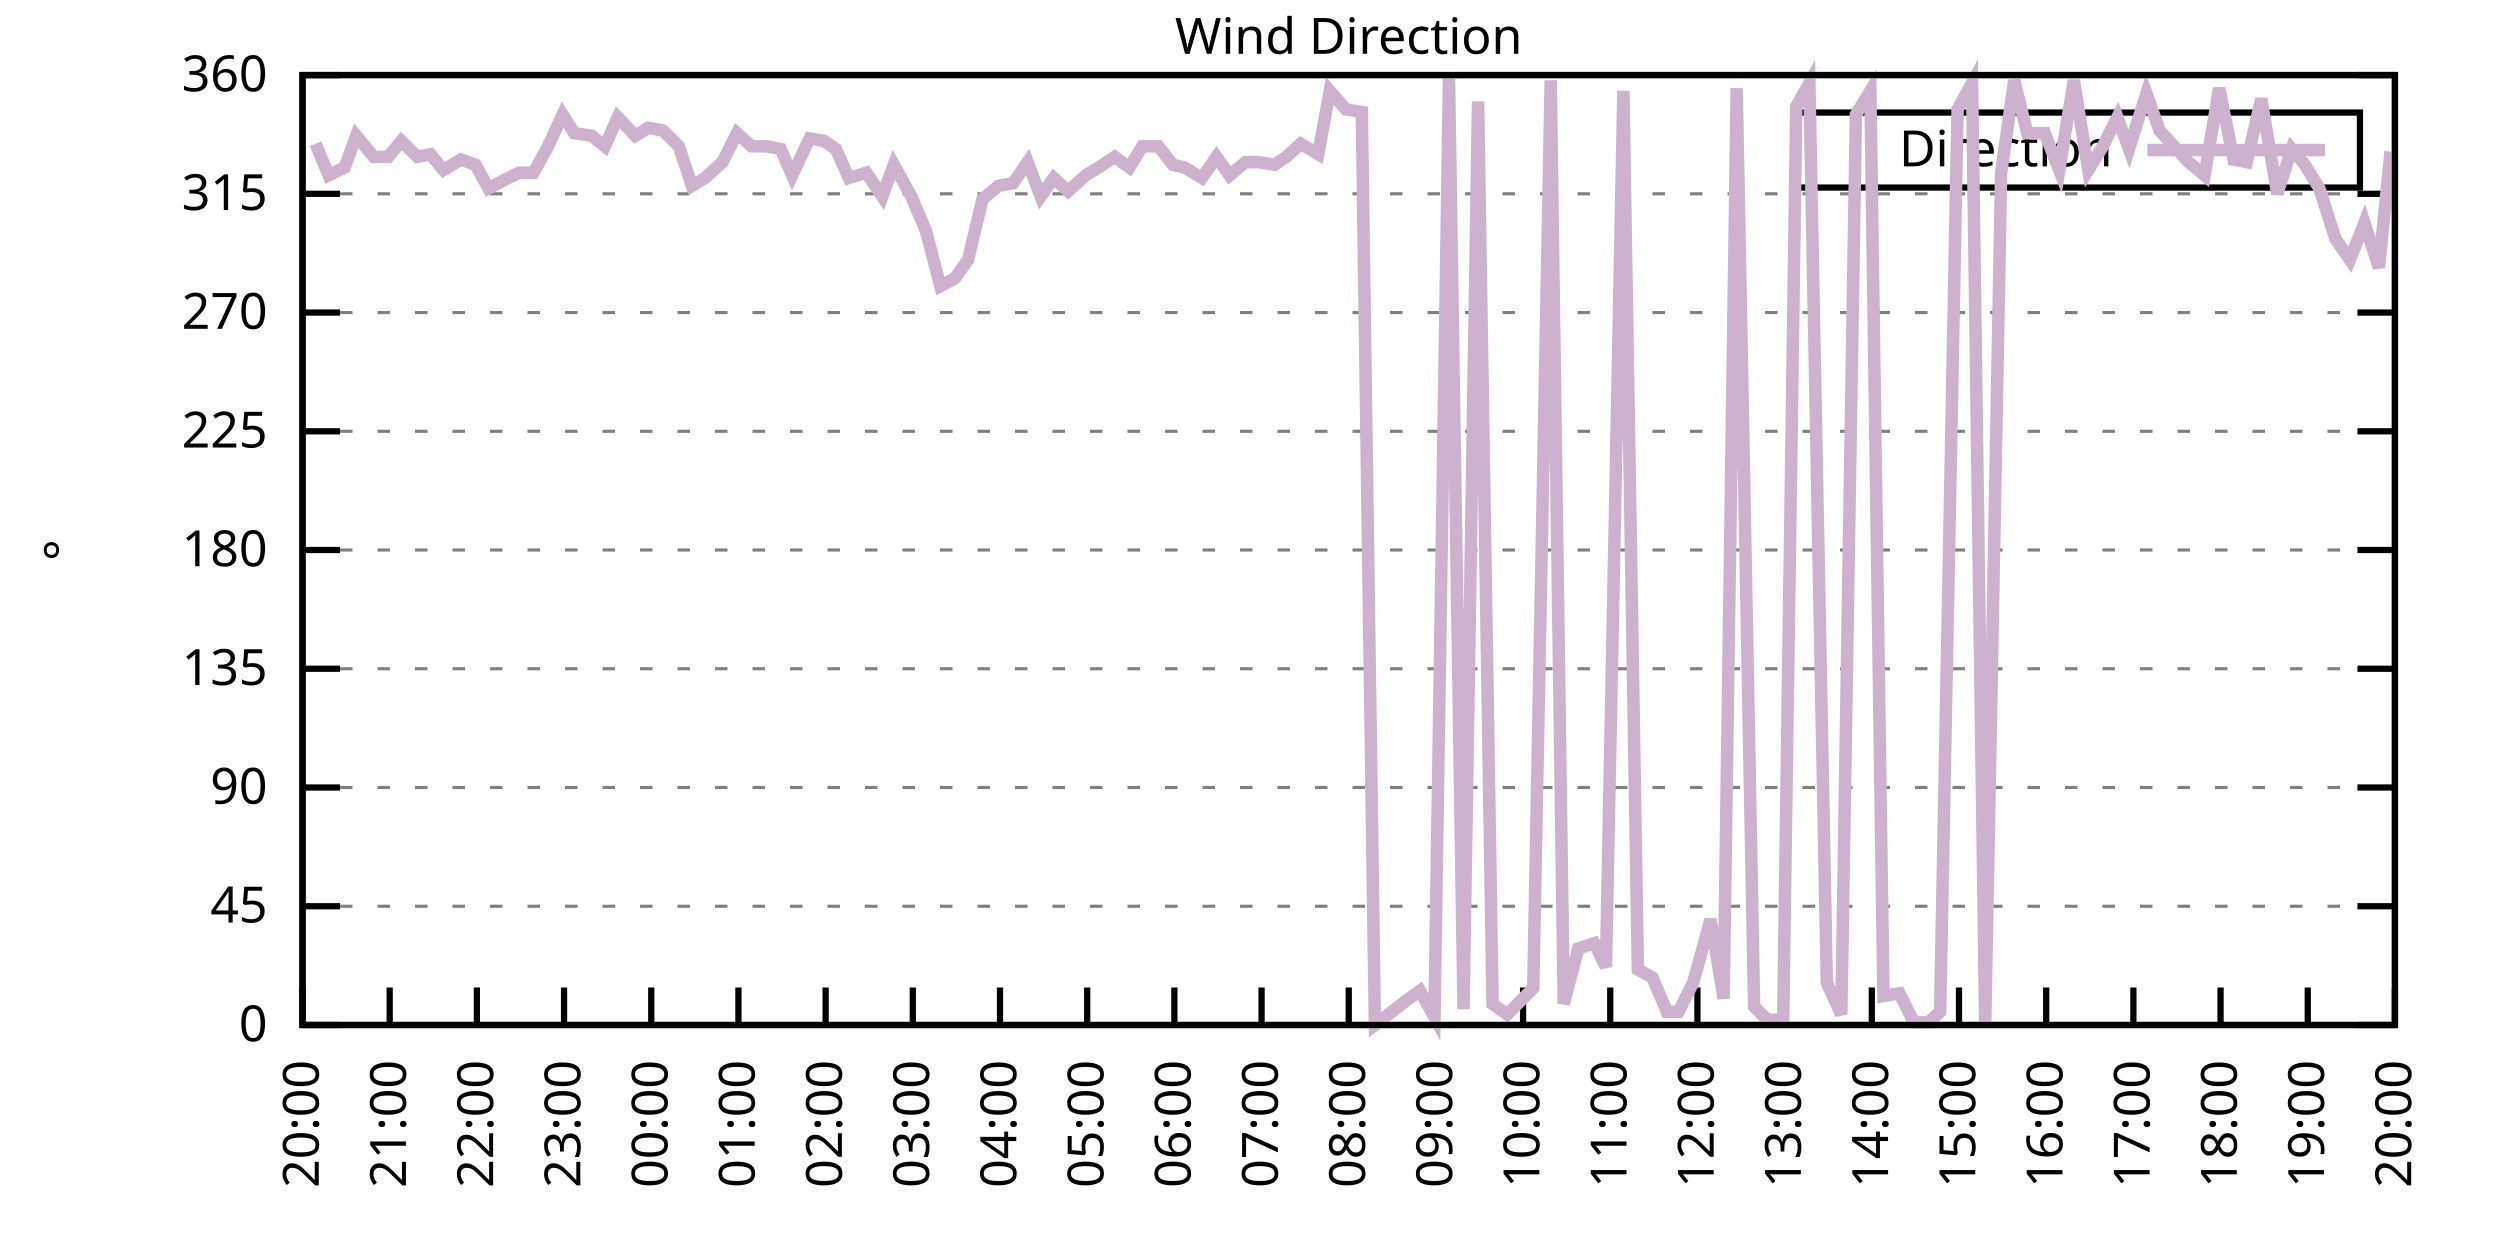
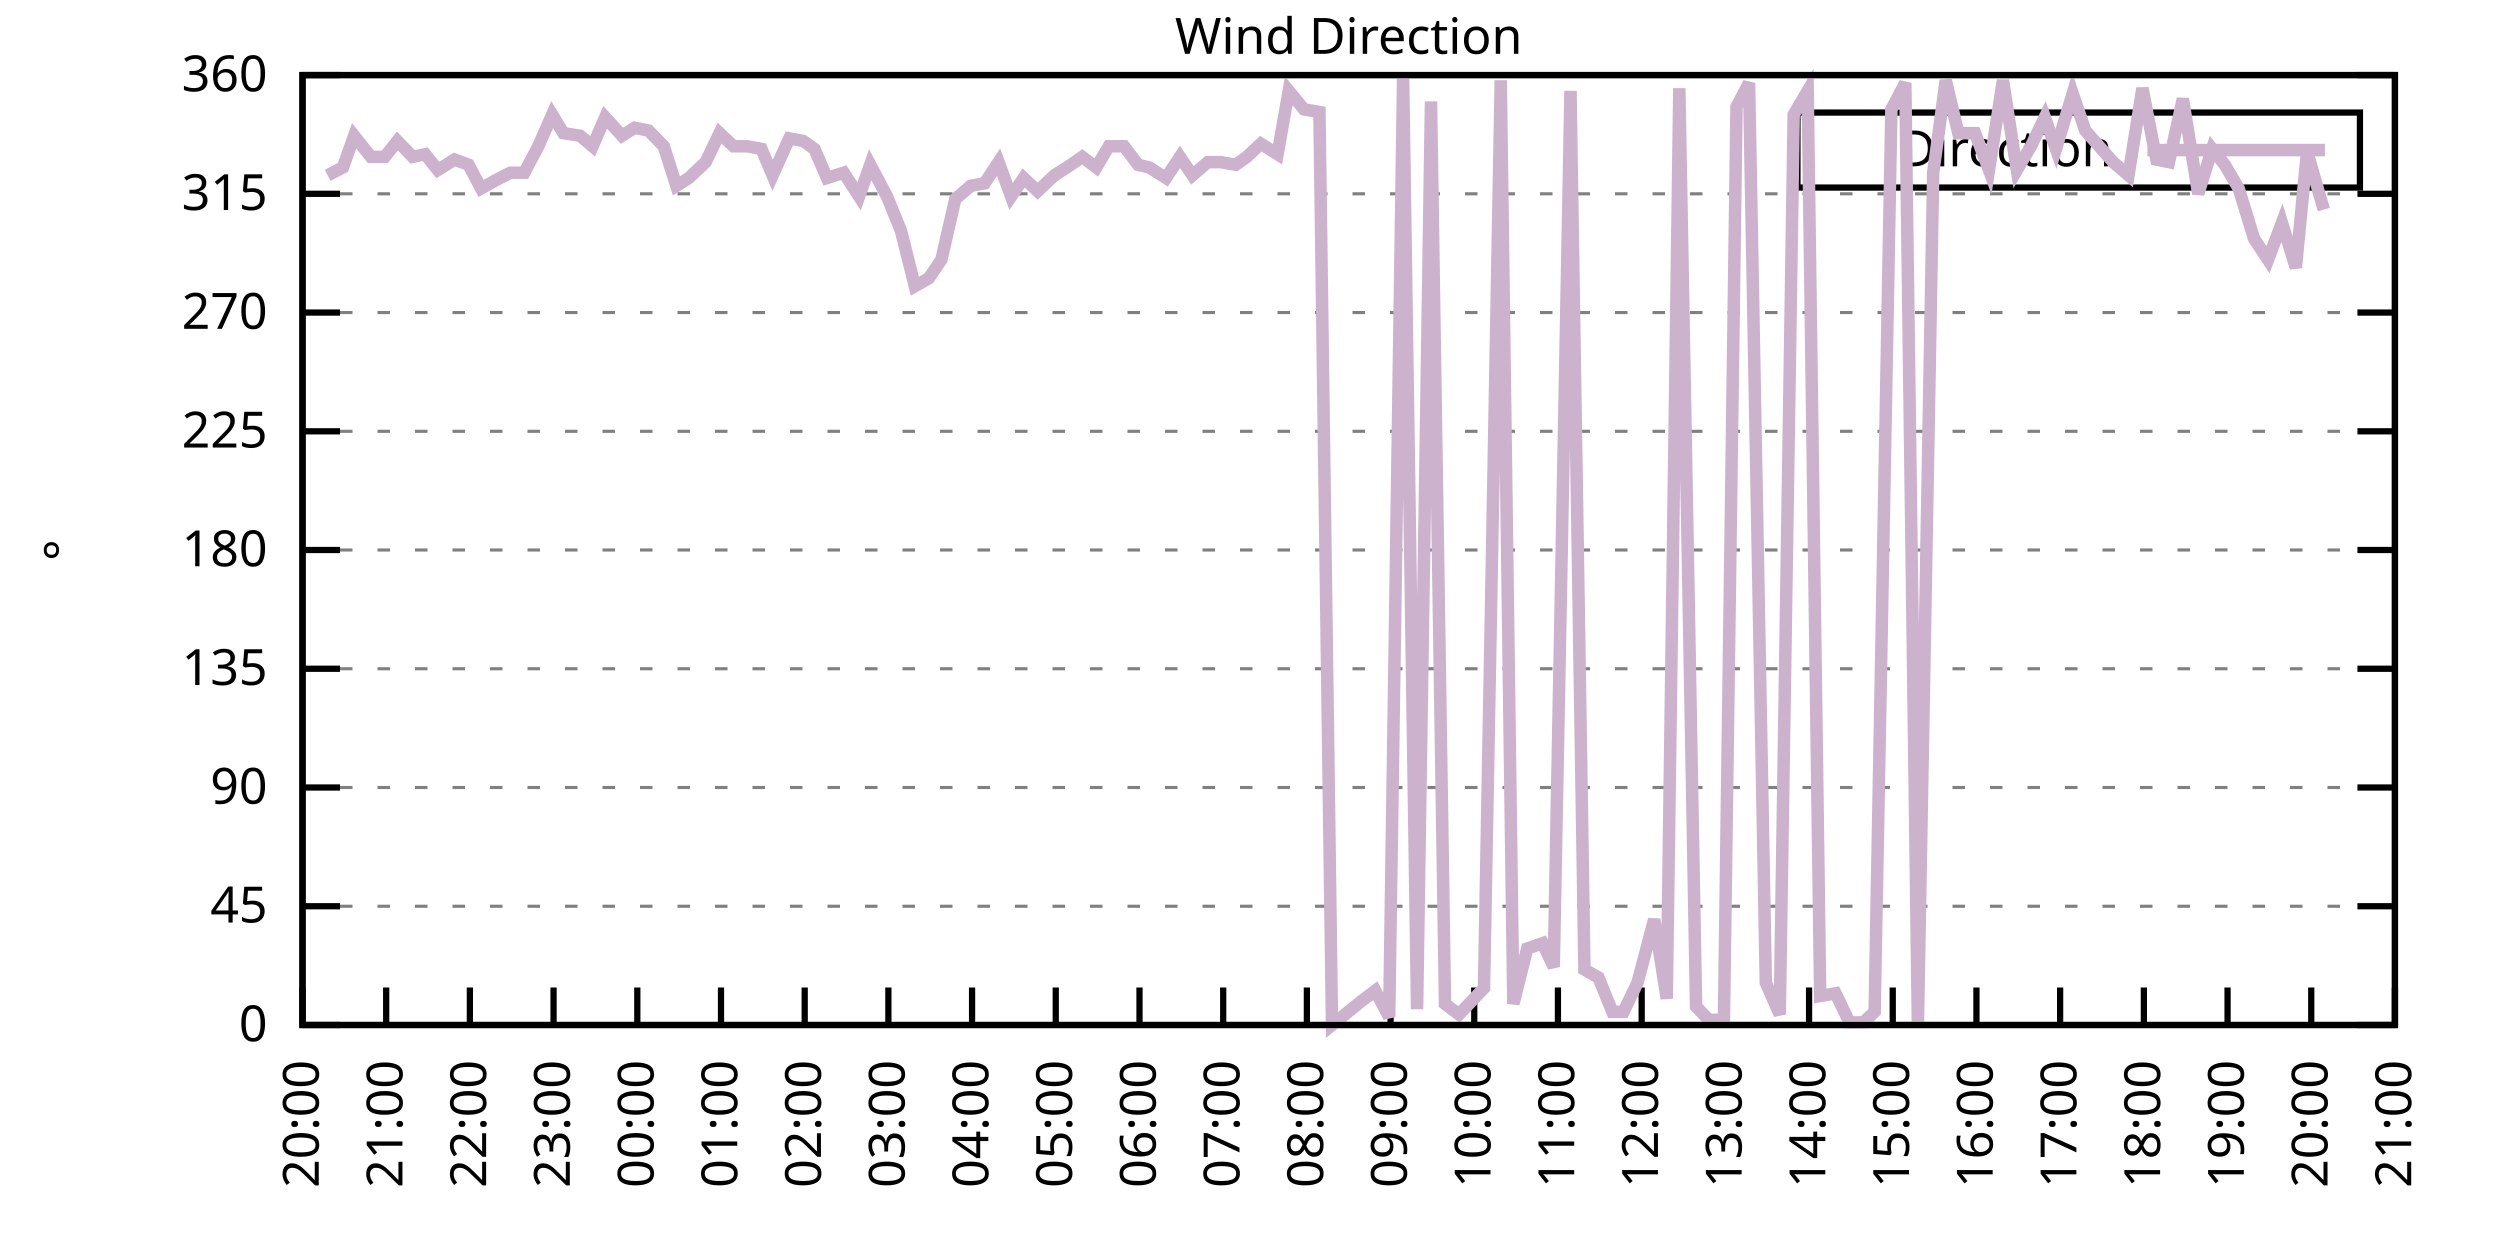
<svg xmlns="http://www.w3.org/2000/svg" xmlns:xlink="http://www.w3.org/1999/xlink" width="400" height="200" viewBox="0 0 400 200">
  <g id="gnuplot_canvas">
    <rect x="0" y="0" width="400" height="200" fill="none" />
    <defs>
      <circle id="gpDot" r="0.5" stroke-width="0.5" stroke="currentColor" />
      <path id="gpPt0" stroke-width="0.333" stroke="currentColor" d="M-1,0 h2 M0,-1 v2" />
      <path id="gpPt1" stroke-width="0.333" stroke="currentColor" d="M-1,-1 L1,1 M1,-1 L-1,1" />
      <path id="gpPt2" stroke-width="0.333" stroke="currentColor" d="M-1,0 L1,0 M0,-1 L0,1 M-1,-1 L1,1 M-1,1 L1,-1" />
      <rect id="gpPt3" stroke-width="0.333" stroke="currentColor" x="-1" y="-1" width="2" height="2" />
      <rect id="gpPt4" stroke-width="0.333" stroke="currentColor" fill="currentColor" x="-1" y="-1" width="2" height="2" />
      <circle id="gpPt5" stroke-width="0.333" stroke="currentColor" cx="0" cy="0" r="1" />
      <use xlink:href="#gpPt5" id="gpPt6" fill="currentColor" stroke="none" />
      <path id="gpPt7" stroke-width="0.333" stroke="currentColor" d="M0,-1.33 L-1.33,0.67 L1.33,0.67 z" />
      <use xlink:href="#gpPt7" id="gpPt8" fill="currentColor" stroke="none" />
      <use xlink:href="#gpPt7" id="gpPt9" stroke="currentColor" transform="rotate(180)" />
      <use xlink:href="#gpPt9" id="gpPt10" fill="currentColor" stroke="none" />
      <use xlink:href="#gpPt3" id="gpPt11" stroke="currentColor" transform="rotate(45)" />
      <use xlink:href="#gpPt11" id="gpPt12" fill="currentColor" stroke="none" />
      <path id="gpPt13" stroke-width="0.333" stroke="currentColor" d="M0,1.330 L1.265,0.411 L0.782,-1.067 L-0.782,-1.076 L-1.265,0.411 z" />
      <use xlink:href="#gpPt13" id="gpPt14" fill="currentColor" stroke="none" />
      <filter id="textbox" filterUnits="objectBoundingBox" x="0" y="0" height="1" width="1">
        <feFlood flood-color="white" flood-opacity="1" result="bgnd" />
        <feComposite in="SourceGraphic" in2="bgnd" operator="atop" />
      </filter>
      <filter id="greybox" filterUnits="objectBoundingBox" x="0" y="0" height="1" width="1">
        <feFlood flood-color="lightgrey" flood-opacity="1" result="grey" />
        <feComposite in="SourceGraphic" in2="grey" operator="atop" />
      </filter>
    </defs>
    <g fill="none" color="white" stroke="currentColor" stroke-width="1.00" stroke-linecap="butt" stroke-linejoin="miter">
</g>
    <g fill="none" color="black" stroke="currentColor" stroke-width="1.00" stroke-linecap="butt" stroke-linejoin="miter">
      <g stroke="none" shape-rendering="crispEdges">
        <polygon fill="rgb(255, 255, 255)" points="48.40,164.00 383.18,164.00 383.18,12.02 48.40,12.02 " />
      </g>
    </g>
    <g fill="none" color="black" stroke="currentColor" stroke-width="1.00" stroke-linecap="butt" stroke-linejoin="miter">
</g>
    <g fill="none" color="black" stroke="black" stroke-width="0.50" stroke-linecap="butt" stroke-linejoin="miter">
</g>
    <g fill="none" color="gray" stroke="currentColor" stroke-width="0.50" stroke-linecap="butt" stroke-linejoin="miter">
      <path stroke="gray" stroke-dasharray="2,4" class="gridline" d="M48.40,164.00 L383.19,164.00  " />
    </g>
    <g fill="none" color="gray" stroke="gray" stroke-width="1.00" stroke-linecap="butt" stroke-linejoin="miter">
</g>
    <g fill="none" color="black" stroke="currentColor" stroke-width="1.00" stroke-linecap="butt" stroke-linejoin="miter">
      <path stroke="black" d="M48.40,164.00 L54.40,164.00 M383.19,164.00 L377.19,164.00  " />
      <g transform="translate(42.80,166.60)" stroke="none" fill="black" font-family="Sans" font-size="8.00" text-anchor="end">
        <text>
          <tspan font-family="Sans"> 0</tspan>
        </text>
      </g>
    </g>
    <g fill="none" color="black" stroke="currentColor" stroke-width="1.00" stroke-linecap="butt" stroke-linejoin="miter">
</g>
    <g fill="none" color="black" stroke="black" stroke-width="0.50" stroke-linecap="butt" stroke-linejoin="miter">
</g>
    <g fill="none" color="gray" stroke="currentColor" stroke-width="0.50" stroke-linecap="butt" stroke-linejoin="miter">
      <path stroke="gray" stroke-dasharray="2,4" class="gridline" d="M48.40,145.00 L383.19,145.00  " />
    </g>
    <g fill="none" color="gray" stroke="gray" stroke-width="1.00" stroke-linecap="butt" stroke-linejoin="miter">
</g>
    <g fill="none" color="black" stroke="currentColor" stroke-width="1.00" stroke-linecap="butt" stroke-linejoin="miter">
      <path stroke="black" d="M48.40,145.00 L54.40,145.00 M383.19,145.00 L377.19,145.00  " />
      <g transform="translate(42.80,147.60)" stroke="none" fill="black" font-family="Sans" font-size="8.00" text-anchor="end">
        <text>
          <tspan font-family="Sans"> 45</tspan>
        </text>
      </g>
    </g>
    <g fill="none" color="black" stroke="currentColor" stroke-width="1.00" stroke-linecap="butt" stroke-linejoin="miter">
</g>
    <g fill="none" color="black" stroke="black" stroke-width="0.50" stroke-linecap="butt" stroke-linejoin="miter">
</g>
    <g fill="none" color="gray" stroke="currentColor" stroke-width="0.50" stroke-linecap="butt" stroke-linejoin="miter">
      <path stroke="gray" stroke-dasharray="2,4" class="gridline" d="M48.40,126.00 L383.19,126.00  " />
    </g>
    <g fill="none" color="gray" stroke="gray" stroke-width="1.00" stroke-linecap="butt" stroke-linejoin="miter">
</g>
    <g fill="none" color="black" stroke="currentColor" stroke-width="1.00" stroke-linecap="butt" stroke-linejoin="miter">
      <path stroke="black" d="M48.40,126.00 L54.40,126.00 M383.19,126.00 L377.19,126.00  " />
      <g transform="translate(42.80,128.60)" stroke="none" fill="black" font-family="Sans" font-size="8.00" text-anchor="end">
        <text>
          <tspan font-family="Sans"> 90</tspan>
        </text>
      </g>
    </g>
    <g fill="none" color="black" stroke="currentColor" stroke-width="1.00" stroke-linecap="butt" stroke-linejoin="miter">
</g>
    <g fill="none" color="black" stroke="black" stroke-width="0.50" stroke-linecap="butt" stroke-linejoin="miter">
</g>
    <g fill="none" color="gray" stroke="currentColor" stroke-width="0.50" stroke-linecap="butt" stroke-linejoin="miter">
      <path stroke="gray" stroke-dasharray="2,4" class="gridline" d="M48.40,107.00 L383.19,107.00  " />
    </g>
    <g fill="none" color="gray" stroke="gray" stroke-width="1.00" stroke-linecap="butt" stroke-linejoin="miter">
</g>
    <g fill="none" color="black" stroke="currentColor" stroke-width="1.00" stroke-linecap="butt" stroke-linejoin="miter">
      <path stroke="black" d="M48.40,107.00 L54.40,107.00 M383.19,107.00 L377.19,107.00  " />
      <g transform="translate(42.80,109.60)" stroke="none" fill="black" font-family="Sans" font-size="8.00" text-anchor="end">
        <text>
          <tspan font-family="Sans"> 135</tspan>
        </text>
      </g>
    </g>
    <g fill="none" color="black" stroke="currentColor" stroke-width="1.00" stroke-linecap="butt" stroke-linejoin="miter">
</g>
    <g fill="none" color="black" stroke="black" stroke-width="0.50" stroke-linecap="butt" stroke-linejoin="miter">
</g>
    <g fill="none" color="gray" stroke="currentColor" stroke-width="0.50" stroke-linecap="butt" stroke-linejoin="miter">
      <path stroke="gray" stroke-dasharray="2,4" class="gridline" d="M48.40,88.00 L383.19,88.00  " />
    </g>
    <g fill="none" color="gray" stroke="gray" stroke-width="1.00" stroke-linecap="butt" stroke-linejoin="miter">
</g>
    <g fill="none" color="black" stroke="currentColor" stroke-width="1.00" stroke-linecap="butt" stroke-linejoin="miter">
      <path stroke="black" d="M48.40,88.00 L54.40,88.00 M383.19,88.00 L377.19,88.00  " />
      <g transform="translate(42.80,90.60)" stroke="none" fill="black" font-family="Sans" font-size="8.00" text-anchor="end">
        <text>
          <tspan font-family="Sans"> 180</tspan>
        </text>
      </g>
    </g>
    <g fill="none" color="black" stroke="currentColor" stroke-width="1.00" stroke-linecap="butt" stroke-linejoin="miter">
</g>
    <g fill="none" color="black" stroke="black" stroke-width="0.50" stroke-linecap="butt" stroke-linejoin="miter">
</g>
    <g fill="none" color="gray" stroke="currentColor" stroke-width="0.50" stroke-linecap="butt" stroke-linejoin="miter">
      <path stroke="gray" stroke-dasharray="2,4" class="gridline" d="M48.40,69.01 L383.19,69.01  " />
    </g>
    <g fill="none" color="gray" stroke="gray" stroke-width="1.00" stroke-linecap="butt" stroke-linejoin="miter">
</g>
    <g fill="none" color="black" stroke="currentColor" stroke-width="1.00" stroke-linecap="butt" stroke-linejoin="miter">
      <path stroke="black" d="M48.40,69.01 L54.40,69.01 M383.19,69.01 L377.19,69.01  " />
      <g transform="translate(42.80,71.61)" stroke="none" fill="black" font-family="Sans" font-size="8.00" text-anchor="end">
        <text>
          <tspan font-family="Sans"> 225</tspan>
        </text>
      </g>
    </g>
    <g fill="none" color="black" stroke="currentColor" stroke-width="1.00" stroke-linecap="butt" stroke-linejoin="miter">
</g>
    <g fill="none" color="black" stroke="black" stroke-width="0.50" stroke-linecap="butt" stroke-linejoin="miter">
</g>
    <g fill="none" color="gray" stroke="currentColor" stroke-width="0.50" stroke-linecap="butt" stroke-linejoin="miter">
      <path stroke="gray" stroke-dasharray="2,4" class="gridline" d="M48.40,50.01 L383.19,50.01  " />
    </g>
    <g fill="none" color="gray" stroke="gray" stroke-width="1.00" stroke-linecap="butt" stroke-linejoin="miter">
</g>
    <g fill="none" color="black" stroke="currentColor" stroke-width="1.00" stroke-linecap="butt" stroke-linejoin="miter">
      <path stroke="black" d="M48.40,50.01 L54.40,50.01 M383.19,50.01 L377.19,50.01  " />
      <g transform="translate(42.80,52.61)" stroke="none" fill="black" font-family="Sans" font-size="8.00" text-anchor="end">
        <text>
          <tspan font-family="Sans"> 270</tspan>
        </text>
      </g>
    </g>
    <g fill="none" color="black" stroke="currentColor" stroke-width="1.00" stroke-linecap="butt" stroke-linejoin="miter">
</g>
    <g fill="none" color="black" stroke="black" stroke-width="0.50" stroke-linecap="butt" stroke-linejoin="miter">
</g>
    <g fill="none" color="gray" stroke="currentColor" stroke-width="0.50" stroke-linecap="butt" stroke-linejoin="miter">
      <path stroke="gray" stroke-dasharray="2,4" class="gridline" d="M48.40,31.01 L383.19,31.01  " />
    </g>
    <g fill="none" color="gray" stroke="gray" stroke-width="1.00" stroke-linecap="butt" stroke-linejoin="miter">
</g>
    <g fill="none" color="black" stroke="currentColor" stroke-width="1.00" stroke-linecap="butt" stroke-linejoin="miter">
      <path stroke="black" d="M48.40,31.01 L54.40,31.01 M383.19,31.01 L377.19,31.01  " />
      <g transform="translate(42.80,33.61)" stroke="none" fill="black" font-family="Sans" font-size="8.00" text-anchor="end">
        <text>
          <tspan font-family="Sans"> 315</tspan>
        </text>
      </g>
    </g>
    <g fill="none" color="black" stroke="currentColor" stroke-width="1.00" stroke-linecap="butt" stroke-linejoin="miter">
</g>
    <g fill="none" color="black" stroke="black" stroke-width="0.50" stroke-linecap="butt" stroke-linejoin="miter">
</g>
    <g fill="none" color="gray" stroke="currentColor" stroke-width="0.50" stroke-linecap="butt" stroke-linejoin="miter">
      <path stroke="gray" stroke-dasharray="2,4" class="gridline" d="M48.40,12.01 L383.19,12.01  " />
    </g>
    <g fill="none" color="gray" stroke="gray" stroke-width="1.00" stroke-linecap="butt" stroke-linejoin="miter">
</g>
    <g fill="none" color="black" stroke="currentColor" stroke-width="1.00" stroke-linecap="butt" stroke-linejoin="miter">
      <path stroke="black" d="M48.40,12.01 L54.40,12.01 M383.19,12.01 L377.19,12.01  " />
      <g transform="translate(42.80,14.61)" stroke="none" fill="black" font-family="Sans" font-size="8.00" text-anchor="end">
        <text>
          <tspan font-family="Sans"> 360</tspan>
        </text>
      </g>
    </g>
    <g fill="none" color="black" stroke="currentColor" stroke-width="1.00" stroke-linecap="butt" stroke-linejoin="miter">
      <path stroke="black" d="M48.40,164.00 L48.40,158.00  " />
      <g transform="translate(51.00,169.60) rotate(270.00)" stroke="none" fill="black" font-family="Sans" font-size="8.00" text-anchor="end">
        <text>
          <tspan font-family="Sans">20:00</tspan>
        </text>
      </g>
    </g>
    <g fill="none" color="black" stroke="currentColor" stroke-width="1.00" stroke-linecap="butt" stroke-linejoin="miter">
-       <path stroke="black" d="M62.35,164.00 L62.35,158.00  " />
-       <g transform="translate(64.95,169.60) rotate(270.00)" stroke="none" fill="black" font-family="Sans" font-size="8.00" text-anchor="end">
+       <path stroke="black" d="M61.79,164.00 L61.79,158.00  " />
+       <g transform="translate(64.39,169.60) rotate(270.00)" stroke="none" fill="black" font-family="Sans" font-size="8.00" text-anchor="end">
        <text>
          <tspan font-family="Sans">21:00</tspan>
        </text>
      </g>
    </g>
    <g fill="none" color="black" stroke="currentColor" stroke-width="1.00" stroke-linecap="butt" stroke-linejoin="miter">
-       <path stroke="black" d="M76.30,164.00 L76.30,158.00  " />
-       <g transform="translate(78.90,169.60) rotate(270.00)" stroke="none" fill="black" font-family="Sans" font-size="8.00" text-anchor="end">
+       <path stroke="black" d="M75.18,164.00 L75.18,158.00  " />
+       <g transform="translate(77.78,169.60) rotate(270.00)" stroke="none" fill="black" font-family="Sans" font-size="8.00" text-anchor="end">
        <text>
          <tspan font-family="Sans">22:00</tspan>
        </text>
      </g>
    </g>
    <g fill="none" color="black" stroke="currentColor" stroke-width="1.00" stroke-linecap="butt" stroke-linejoin="miter">
-       <path stroke="black" d="M90.25,164.00 L90.25,158.00  " />
-       <g transform="translate(92.85,169.60) rotate(270.00)" stroke="none" fill="black" font-family="Sans" font-size="8.00" text-anchor="end">
+       <path stroke="black" d="M88.57,164.00 L88.57,158.00  " />
+       <g transform="translate(91.17,169.60) rotate(270.00)" stroke="none" fill="black" font-family="Sans" font-size="8.00" text-anchor="end">
        <text>
          <tspan font-family="Sans">23:00</tspan>
        </text>
      </g>
    </g>
    <g fill="none" color="black" stroke="currentColor" stroke-width="1.00" stroke-linecap="butt" stroke-linejoin="miter">
-       <path stroke="black" d="M104.20,164.00 L104.20,158.00  " />
-       <g transform="translate(106.80,169.60) rotate(270.00)" stroke="none" fill="black" font-family="Sans" font-size="8.00" text-anchor="end">
+       <path stroke="black" d="M101.97,164.00 L101.97,158.00  " />
+       <g transform="translate(104.57,169.60) rotate(270.00)" stroke="none" fill="black" font-family="Sans" font-size="8.00" text-anchor="end">
        <text>
          <tspan font-family="Sans">00:00</tspan>
        </text>
      </g>
    </g>
    <g fill="none" color="black" stroke="currentColor" stroke-width="1.00" stroke-linecap="butt" stroke-linejoin="miter">
-       <path stroke="black" d="M118.15,164.00 L118.15,158.00  " />
-       <g transform="translate(120.75,169.60) rotate(270.00)" stroke="none" fill="black" font-family="Sans" font-size="8.00" text-anchor="end">
+       <path stroke="black" d="M115.36,164.00 L115.36,158.00  " />
+       <g transform="translate(117.96,169.60) rotate(270.00)" stroke="none" fill="black" font-family="Sans" font-size="8.00" text-anchor="end">
        <text>
          <tspan font-family="Sans">01:00</tspan>
        </text>
      </g>
    </g>
    <g fill="none" color="black" stroke="currentColor" stroke-width="1.00" stroke-linecap="butt" stroke-linejoin="miter">
-       <path stroke="black" d="M132.10,164.00 L132.10,158.00  " />
-       <g transform="translate(134.70,169.60) rotate(270.00)" stroke="none" fill="black" font-family="Sans" font-size="8.00" text-anchor="end">
+       <path stroke="black" d="M128.75,164.00 L128.75,158.00  " />
+       <g transform="translate(131.35,169.60) rotate(270.00)" stroke="none" fill="black" font-family="Sans" font-size="8.00" text-anchor="end">
        <text>
          <tspan font-family="Sans">02:00</tspan>
        </text>
      </g>
    </g>
    <g fill="none" color="black" stroke="currentColor" stroke-width="1.00" stroke-linecap="butt" stroke-linejoin="miter">
-       <path stroke="black" d="M146.05,164.00 L146.05,158.00  " />
-       <g transform="translate(148.65,169.60) rotate(270.00)" stroke="none" fill="black" font-family="Sans" font-size="8.00" text-anchor="end">
+       <path stroke="black" d="M142.14,164.00 L142.14,158.00  " />
+       <g transform="translate(144.74,169.60) rotate(270.00)" stroke="none" fill="black" font-family="Sans" font-size="8.00" text-anchor="end">
        <text>
          <tspan font-family="Sans">03:00</tspan>
        </text>
      </g>
    </g>
    <g fill="none" color="black" stroke="currentColor" stroke-width="1.00" stroke-linecap="butt" stroke-linejoin="miter">
-       <path stroke="black" d="M160.00,164.00 L160.00,158.00  " />
-       <g transform="translate(162.60,169.60) rotate(270.00)" stroke="none" fill="black" font-family="Sans" font-size="8.00" text-anchor="end">
+       <path stroke="black" d="M155.53,164.00 L155.53,158.00  " />
+       <g transform="translate(158.13,169.60) rotate(270.00)" stroke="none" fill="black" font-family="Sans" font-size="8.00" text-anchor="end">
        <text>
          <tspan font-family="Sans">04:00</tspan>
        </text>
      </g>
    </g>
    <g fill="none" color="black" stroke="currentColor" stroke-width="1.00" stroke-linecap="butt" stroke-linejoin="miter">
-       <path stroke="black" d="M173.95,164.00 L173.95,158.00  " />
-       <g transform="translate(176.55,169.60) rotate(270.00)" stroke="none" fill="black" font-family="Sans" font-size="8.00" text-anchor="end">
+       <path stroke="black" d="M168.92,164.00 L168.92,158.00  " />
+       <g transform="translate(171.52,169.60) rotate(270.00)" stroke="none" fill="black" font-family="Sans" font-size="8.00" text-anchor="end">
        <text>
          <tspan font-family="Sans">05:00</tspan>
        </text>
      </g>
    </g>
    <g fill="none" color="black" stroke="currentColor" stroke-width="1.00" stroke-linecap="butt" stroke-linejoin="miter">
-       <path stroke="black" d="M187.90,164.00 L187.90,158.00  " />
-       <g transform="translate(190.50,169.60) rotate(270.00)" stroke="none" fill="black" font-family="Sans" font-size="8.00" text-anchor="end">
+       <path stroke="black" d="M182.32,164.00 L182.32,158.00  " />
+       <g transform="translate(184.92,169.60) rotate(270.00)" stroke="none" fill="black" font-family="Sans" font-size="8.00" text-anchor="end">
        <text>
          <tspan font-family="Sans">06:00</tspan>
        </text>
      </g>
    </g>
    <g fill="none" color="black" stroke="currentColor" stroke-width="1.00" stroke-linecap="butt" stroke-linejoin="miter">
-       <path stroke="black" d="M201.85,164.00 L201.85,158.00  " />
-       <g transform="translate(204.45,169.60) rotate(270.00)" stroke="none" fill="black" font-family="Sans" font-size="8.00" text-anchor="end">
+       <path stroke="black" d="M195.71,164.00 L195.71,158.00  " />
+       <g transform="translate(198.31,169.60) rotate(270.00)" stroke="none" fill="black" font-family="Sans" font-size="8.00" text-anchor="end">
        <text>
          <tspan font-family="Sans">07:00</tspan>
        </text>
      </g>
    </g>
    <g fill="none" color="black" stroke="currentColor" stroke-width="1.00" stroke-linecap="butt" stroke-linejoin="miter">
-       <path stroke="black" d="M215.80,164.00 L215.80,158.00  " />
-       <g transform="translate(218.40,169.60) rotate(270.00)" stroke="none" fill="black" font-family="Sans" font-size="8.00" text-anchor="end">
+       <path stroke="black" d="M209.10,164.00 L209.10,158.00  " />
+       <g transform="translate(211.70,169.60) rotate(270.00)" stroke="none" fill="black" font-family="Sans" font-size="8.00" text-anchor="end">
        <text>
          <tspan font-family="Sans">08:00</tspan>
        </text>
      </g>
    </g>
    <g fill="none" color="black" stroke="currentColor" stroke-width="1.00" stroke-linecap="butt" stroke-linejoin="miter">
-       <path stroke="black" d="M229.74,164.00 L229.74,158.00  " />
-       <g transform="translate(232.34,169.60) rotate(270.00)" stroke="none" fill="black" font-family="Sans" font-size="8.00" text-anchor="end">
+       <path stroke="black" d="M222.49,164.00 L222.49,158.00  " />
+       <g transform="translate(225.09,169.60) rotate(270.00)" stroke="none" fill="black" font-family="Sans" font-size="8.00" text-anchor="end">
        <text>
          <tspan font-family="Sans">09:00</tspan>
        </text>
      </g>
    </g>
    <g fill="none" color="black" stroke="currentColor" stroke-width="1.00" stroke-linecap="butt" stroke-linejoin="miter">
-       <path stroke="black" d="M243.69,164.00 L243.69,158.00  " />
-       <g transform="translate(246.29,169.60) rotate(270.00)" stroke="none" fill="black" font-family="Sans" font-size="8.00" text-anchor="end">
+       <path stroke="black" d="M235.88,164.00 L235.88,158.00  " />
+       <g transform="translate(238.48,169.60) rotate(270.00)" stroke="none" fill="black" font-family="Sans" font-size="8.00" text-anchor="end">
        <text>
          <tspan font-family="Sans">10:00</tspan>
        </text>
      </g>
    </g>
    <g fill="none" color="black" stroke="currentColor" stroke-width="1.00" stroke-linecap="butt" stroke-linejoin="miter">
-       <path stroke="black" d="M257.64,164.00 L257.64,158.00  " />
-       <g transform="translate(260.24,169.60) rotate(270.00)" stroke="none" fill="black" font-family="Sans" font-size="8.00" text-anchor="end">
+       <path stroke="black" d="M249.27,164.00 L249.27,158.00  " />
+       <g transform="translate(251.87,169.60) rotate(270.00)" stroke="none" fill="black" font-family="Sans" font-size="8.00" text-anchor="end">
        <text>
          <tspan font-family="Sans">11:00</tspan>
        </text>
      </g>
    </g>
    <g fill="none" color="black" stroke="currentColor" stroke-width="1.00" stroke-linecap="butt" stroke-linejoin="miter">
-       <path stroke="black" d="M271.59,164.00 L271.59,158.00  " />
-       <g transform="translate(274.19,169.60) rotate(270.00)" stroke="none" fill="black" font-family="Sans" font-size="8.00" text-anchor="end">
+       <path stroke="black" d="M262.67,164.00 L262.67,158.00  " />
+       <g transform="translate(265.27,169.60) rotate(270.00)" stroke="none" fill="black" font-family="Sans" font-size="8.00" text-anchor="end">
        <text>
          <tspan font-family="Sans">12:00</tspan>
        </text>
      </g>
    </g>
    <g fill="none" color="black" stroke="currentColor" stroke-width="1.00" stroke-linecap="butt" stroke-linejoin="miter">
-       <path stroke="black" d="M285.54,164.00 L285.54,158.00  " />
-       <g transform="translate(288.14,169.60) rotate(270.00)" stroke="none" fill="black" font-family="Sans" font-size="8.00" text-anchor="end">
+       <path stroke="black" d="M276.06,164.00 L276.06,158.00  " />
+       <g transform="translate(278.66,169.60) rotate(270.00)" stroke="none" fill="black" font-family="Sans" font-size="8.00" text-anchor="end">
        <text>
          <tspan font-family="Sans">13:00</tspan>
        </text>
      </g>
    </g>
    <g fill="none" color="black" stroke="currentColor" stroke-width="1.00" stroke-linecap="butt" stroke-linejoin="miter">
-       <path stroke="black" d="M299.49,164.00 L299.49,158.00  " />
-       <g transform="translate(302.09,169.60) rotate(270.00)" stroke="none" fill="black" font-family="Sans" font-size="8.00" text-anchor="end">
+       <path stroke="black" d="M289.45,164.00 L289.45,158.00  " />
+       <g transform="translate(292.05,169.60) rotate(270.00)" stroke="none" fill="black" font-family="Sans" font-size="8.00" text-anchor="end">
        <text>
          <tspan font-family="Sans">14:00</tspan>
        </text>
      </g>
    </g>
    <g fill="none" color="black" stroke="currentColor" stroke-width="1.00" stroke-linecap="butt" stroke-linejoin="miter">
-       <path stroke="black" d="M313.44,164.00 L313.44,158.00  " />
-       <g transform="translate(316.04,169.60) rotate(270.00)" stroke="none" fill="black" font-family="Sans" font-size="8.00" text-anchor="end">
+       <path stroke="black" d="M302.84,164.00 L302.84,158.00  " />
+       <g transform="translate(305.44,169.60) rotate(270.00)" stroke="none" fill="black" font-family="Sans" font-size="8.00" text-anchor="end">
        <text>
          <tspan font-family="Sans">15:00</tspan>
        </text>
      </g>
    </g>
    <g fill="none" color="black" stroke="currentColor" stroke-width="1.00" stroke-linecap="butt" stroke-linejoin="miter">
-       <path stroke="black" d="M327.39,164.00 L327.39,158.00  " />
-       <g transform="translate(329.99,169.60) rotate(270.00)" stroke="none" fill="black" font-family="Sans" font-size="8.00" text-anchor="end">
+       <path stroke="black" d="M316.23,164.00 L316.23,158.00  " />
+       <g transform="translate(318.83,169.60) rotate(270.00)" stroke="none" fill="black" font-family="Sans" font-size="8.00" text-anchor="end">
        <text>
          <tspan font-family="Sans">16:00</tspan>
        </text>
      </g>
    </g>
    <g fill="none" color="black" stroke="currentColor" stroke-width="1.00" stroke-linecap="butt" stroke-linejoin="miter">
-       <path stroke="black" d="M341.34,164.00 L341.34,158.00  " />
-       <g transform="translate(343.94,169.60) rotate(270.00)" stroke="none" fill="black" font-family="Sans" font-size="8.00" text-anchor="end">
+       <path stroke="black" d="M329.62,164.00 L329.62,158.00  " />
+       <g transform="translate(332.22,169.60) rotate(270.00)" stroke="none" fill="black" font-family="Sans" font-size="8.00" text-anchor="end">
        <text>
          <tspan font-family="Sans">17:00</tspan>
        </text>
      </g>
    </g>
    <g fill="none" color="black" stroke="currentColor" stroke-width="1.00" stroke-linecap="butt" stroke-linejoin="miter">
-       <path stroke="black" d="M355.29,164.00 L355.29,158.00  " />
-       <g transform="translate(357.89,169.60) rotate(270.00)" stroke="none" fill="black" font-family="Sans" font-size="8.00" text-anchor="end">
+       <path stroke="black" d="M343.02,164.00 L343.02,158.00  " />
+       <g transform="translate(345.62,169.60) rotate(270.00)" stroke="none" fill="black" font-family="Sans" font-size="8.00" text-anchor="end">
        <text>
          <tspan font-family="Sans">18:00</tspan>
        </text>
      </g>
    </g>
    <g fill="none" color="black" stroke="currentColor" stroke-width="1.00" stroke-linecap="butt" stroke-linejoin="miter">
-       <path stroke="black" d="M369.24,164.00 L369.24,158.00  " />
-       <g transform="translate(371.84,169.60) rotate(270.00)" stroke="none" fill="black" font-family="Sans" font-size="8.00" text-anchor="end">
+       <path stroke="black" d="M356.41,164.00 L356.41,158.00  " />
+       <g transform="translate(359.01,169.60) rotate(270.00)" stroke="none" fill="black" font-family="Sans" font-size="8.00" text-anchor="end">
        <text>
          <tspan font-family="Sans">19:00</tspan>
+         </text>
+       </g>
+     </g>
+     <g fill="none" color="black" stroke="currentColor" stroke-width="1.00" stroke-linecap="butt" stroke-linejoin="miter">
+       <path stroke="black" d="M369.80,164.00 L369.80,158.00  " />
+       <g transform="translate(372.40,169.60) rotate(270.00)" stroke="none" fill="black" font-family="Sans" font-size="8.00" text-anchor="end">
+         <text>
+           <tspan font-family="Sans">20:00</tspan>
        </text>
      </g>
    </g>
    <g fill="none" color="black" stroke="currentColor" stroke-width="1.00" stroke-linecap="butt" stroke-linejoin="miter">
      <path stroke="black" d="M383.19,164.00 L383.19,158.00  " />
      <g transform="translate(385.79,169.60) rotate(270.00)" stroke="none" fill="black" font-family="Sans" font-size="8.00" text-anchor="end">
        <text>
-           <tspan font-family="Sans">20:00</tspan>
+           <tspan font-family="Sans">21:00</tspan>
        </text>
      </g>
    </g>
    <g fill="none" color="black" stroke="currentColor" stroke-width="1.00" stroke-linecap="butt" stroke-linejoin="miter">
</g>
    <g fill="none" color="black" stroke="currentColor" stroke-width="1.00" stroke-linecap="butt" stroke-linejoin="miter">
      <path stroke="black" d="M48.40,12.01 L48.40,164.00 L383.19,164.00 L383.19,12.01 L48.40,12.01 Z  " />
    </g>
    <g fill="none" color="black" stroke="currentColor" stroke-width="1.00" stroke-linecap="butt" stroke-linejoin="miter">
</g>
    <g fill="none" color="black" stroke="currentColor" stroke-width="1.00" stroke-linecap="butt" stroke-linejoin="miter">
      <path stroke="black" d="M287.59,30.01 L287.59,18.01 L377.59,18.01 L377.59,30.01 L287.59,30.01 Z  " />
    </g>
    <g id="Wind_direction_plot_1">
      <g fill="none" color="white" stroke="black" stroke-width="2.00" stroke-linecap="butt" stroke-linejoin="miter">
</g>
      <g fill="none" color="black" stroke="currentColor" stroke-width="2.00" stroke-linecap="butt" stroke-linejoin="miter">
        <g transform="translate(337.99,26.61)" stroke="none" fill="black" font-family="Sans" font-size="8.00" text-anchor="end">
          <text>
            <tspan font-family="Sans">Direction</tspan>
          </text>
        </g>
      </g>
      <g fill="none" color="black" stroke="currentColor" stroke-width="2.00" stroke-linecap="butt" stroke-linejoin="miter">
-         <path stroke="rgb(204, 178, 204)" d="M343.59,24.01 L371.99,24.01 M50.49,22.99 L52.58,28.05 L55.14,26.79 L57.00,21.72 L59.79,25.10 L62.12,25.10   L64.21,22.56 L66.77,25.10 L68.86,24.68 L70.95,27.21 L73.74,25.52 L76.07,26.36 L78.16,30.16 L80.48,28.90   L83.04,27.63 L85.37,27.63 L87.69,23.41 L90.02,18.34 L91.88,21.30 L94.67,21.72 L96.76,23.41 L98.85,18.77   L101.64,21.72 L103.73,20.45 L106.06,20.88 L108.62,23.41 L110.71,29.74 L112.80,28.48 L115.59,25.94 L117.92,21.30   L120.24,23.41 L122.57,23.41 L124.89,23.83 L126.75,28.05 L129.54,22.14 L131.87,22.56 L133.72,23.83 L135.82,28.48   L138.61,27.63 L141.16,31.43 L143.02,26.36 L145.81,31.43 L148.14,36.92 L150.46,45.79 L152.79,44.52 L154.88,41.56   L157.21,31.85 L159.76,29.74 L162.09,29.32 L164.41,25.94 L166.51,31.43 L168.60,28.48 L170.92,30.59 L173.71,28.05   L175.81,26.79 L178.36,25.10 L180.69,26.79 L182.78,23.41 L185.34,23.41 L187.66,26.36 L189.52,26.79 L192.31,28.48   L194.64,25.10 L196.73,28.05 L199.29,25.94 L201.38,25.94 L203.94,26.36 L205.80,25.10 L208.12,22.99 L210.91,24.68   L212.77,14.54 L215.33,17.50 L217.89,17.92 L219.98,164.00 L224.86,160.20 L227.19,158.51 L229.51,162.73 L231.84,12.43   L234.16,161.47 L236.49,16.23 L238.81,160.62 L241.14,162.31 L243.23,160.20 L245.32,158.09 L248.11,12.85 L250.20,160.62   L252.53,151.76 L255.09,150.91 L256.95,154.71 L259.74,14.54 L262.06,155.13 L264.39,156.40 L266.71,161.89 L268.57,161.89   L270.90,157.24 L273.69,147.11 L275.78,159.78 L277.87,14.12 L280.66,161.04 L282.75,163.16 L285.31,163.16 L287.40,17.08   L289.50,13.28 L292.29,157.24 L294.61,162.31 L296.94,18.34 L299.26,14.54 L301.35,159.36 L303.91,158.93 L306.23,163.58   L308.56,163.58 L310.42,161.89 L313.21,17.50 L315.53,13.28 L317.63,164.00 L320.18,27.63 L322.28,12.85 L324.37,21.30   L327.16,21.30 L329.48,27.21 L331.81,12.85 L334.13,27.21 L336.46,23.41 L338.78,18.77 L340.64,23.83 L343.43,14.97   L345.53,20.88 L347.85,23.41 L350.18,25.94 L352.73,28.05 L355.06,14.12 L357.38,25.52 L359.48,25.94 L361.80,15.81   L364.36,31.01 L366.68,23.83 L368.78,26.36 L371.10,30.16 L373.66,38.19 L375.98,41.56 L378.31,35.65 L380.63,42.83   L382.49,24.25  " />
+         <path stroke="rgb(204, 178, 204)" d="M343.59,24.01 L371.99,24.01 M52.42,28.05 L54.87,26.79 L56.66,21.72 L59.34,25.10 L61.57,25.10 L63.58,22.56   L66.03,25.10 L68.04,24.68 L70.05,27.21 L72.73,25.52 L74.96,26.36 L76.97,30.16 L79.20,28.90 L81.66,27.63   L83.89,27.63 L86.12,23.41 L88.35,18.34 L90.14,21.30 L92.82,21.72 L94.82,23.41 L96.83,18.77 L99.51,21.72   L101.52,20.45 L103.75,20.88 L106.21,23.41 L108.22,29.74 L110.22,28.48 L112.90,25.94 L115.13,21.30 L117.37,23.41   L119.60,23.41 L121.83,23.83 L123.62,28.05 L126.29,22.14 L128.53,22.56 L130.31,23.83 L132.32,28.48 L135.00,27.63   L137.45,31.43 L139.24,26.36 L141.92,31.43 L144.15,36.92 L146.38,45.79 L148.61,44.52 L150.62,41.56 L152.85,31.85   L155.31,29.74 L157.54,29.32 L159.77,25.94 L161.78,31.43 L163.79,28.48 L166.02,30.59 L168.70,28.05 L170.71,26.79   L173.17,25.10 L175.40,26.79 L177.41,23.41 L179.86,23.41 L182.09,26.36 L183.88,26.79 L186.56,28.48 L188.79,25.10   L190.80,28.05 L193.25,25.94 L195.26,25.94 L197.72,26.36 L199.50,25.10 L201.73,22.99 L204.41,24.68 L206.20,14.54   L208.65,17.50 L211.11,17.92 L213.12,164.00 L217.80,160.20 L220.04,158.51 L222.27,162.73 L224.50,12.43 L226.73,161.47   L228.96,16.23 L231.20,160.62 L233.43,162.31 L235.44,160.20 L237.44,158.09 L240.12,12.85 L242.13,160.62 L244.36,151.76   L246.82,150.91 L248.60,154.71 L251.28,14.54 L253.51,155.13 L255.75,156.40 L257.98,161.89 L259.76,161.89 L262.00,157.24   L264.67,147.11 L266.68,159.78 L268.69,14.12 L271.37,161.04 L273.38,163.16 L275.83,163.16 L277.84,17.08 L279.85,13.28   L282.53,157.24 L284.76,162.31 L286.99,18.34 L289.23,14.54 L291.23,159.36 L293.69,158.93 L295.92,163.58 L298.15,163.58   L299.94,161.89 L302.62,17.50 L304.85,13.28 L306.86,164.00 L309.31,27.63 L311.32,12.85 L313.33,21.30 L316.01,21.30   L318.24,27.21 L320.47,12.85 L322.70,27.21 L324.94,23.41 L327.17,18.77 L328.95,23.83 L331.63,14.97 L333.64,20.88   L335.87,23.41 L338.10,25.94 L340.56,28.05 L342.79,14.12 L345.02,25.52 L347.03,25.94 L349.26,15.81 L351.72,31.01   L353.95,23.83 L355.96,26.36 L358.19,30.16 L360.65,38.19 L362.88,41.56 L365.11,35.65 L367.34,42.83 L369.13,24.25   L371.81,33.54  " />
      </g>
    </g>
    <g fill="none" color="black" stroke="currentColor" stroke-width="2.00" stroke-linecap="butt" stroke-linejoin="miter">
</g>
    <g fill="none" color="black" stroke="black" stroke-width="1.00" stroke-linecap="butt" stroke-linejoin="miter">
</g>
    <g fill="none" color="black" stroke="currentColor" stroke-width="1.00" stroke-linecap="butt" stroke-linejoin="miter">
      <path stroke="black" d="M48.40,12.01 L48.40,164.00 L383.19,164.00 L383.19,12.01 L48.40,12.01 Z  " />
      <g transform="translate(12.80,88.01) rotate(270.00)" stroke="none" fill="black" font-family="Sans" font-size="8.00" text-anchor="middle">
        <text>
          <tspan font-family="Sans">°</tspan>
        </text>
      </g>
    </g>
    <g fill="none" color="black" stroke="currentColor" stroke-width="1.00" stroke-linecap="butt" stroke-linejoin="miter">
</g>
    <g fill="none" color="black" stroke="currentColor" stroke-width="1.00" stroke-linecap="butt" stroke-linejoin="miter">
      <g transform="translate(215.79,8.61)" stroke="none" fill="black" font-family="Sans" font-size="8.00" text-anchor="middle">
        <text>
          <tspan font-family="Sans">Wind Direction</tspan>
        </text>
      </g>
    </g>
    <g fill="none" color="black" stroke="currentColor" stroke-width="1.00" stroke-linecap="butt" stroke-linejoin="miter">
</g>
  </g>
</svg>
